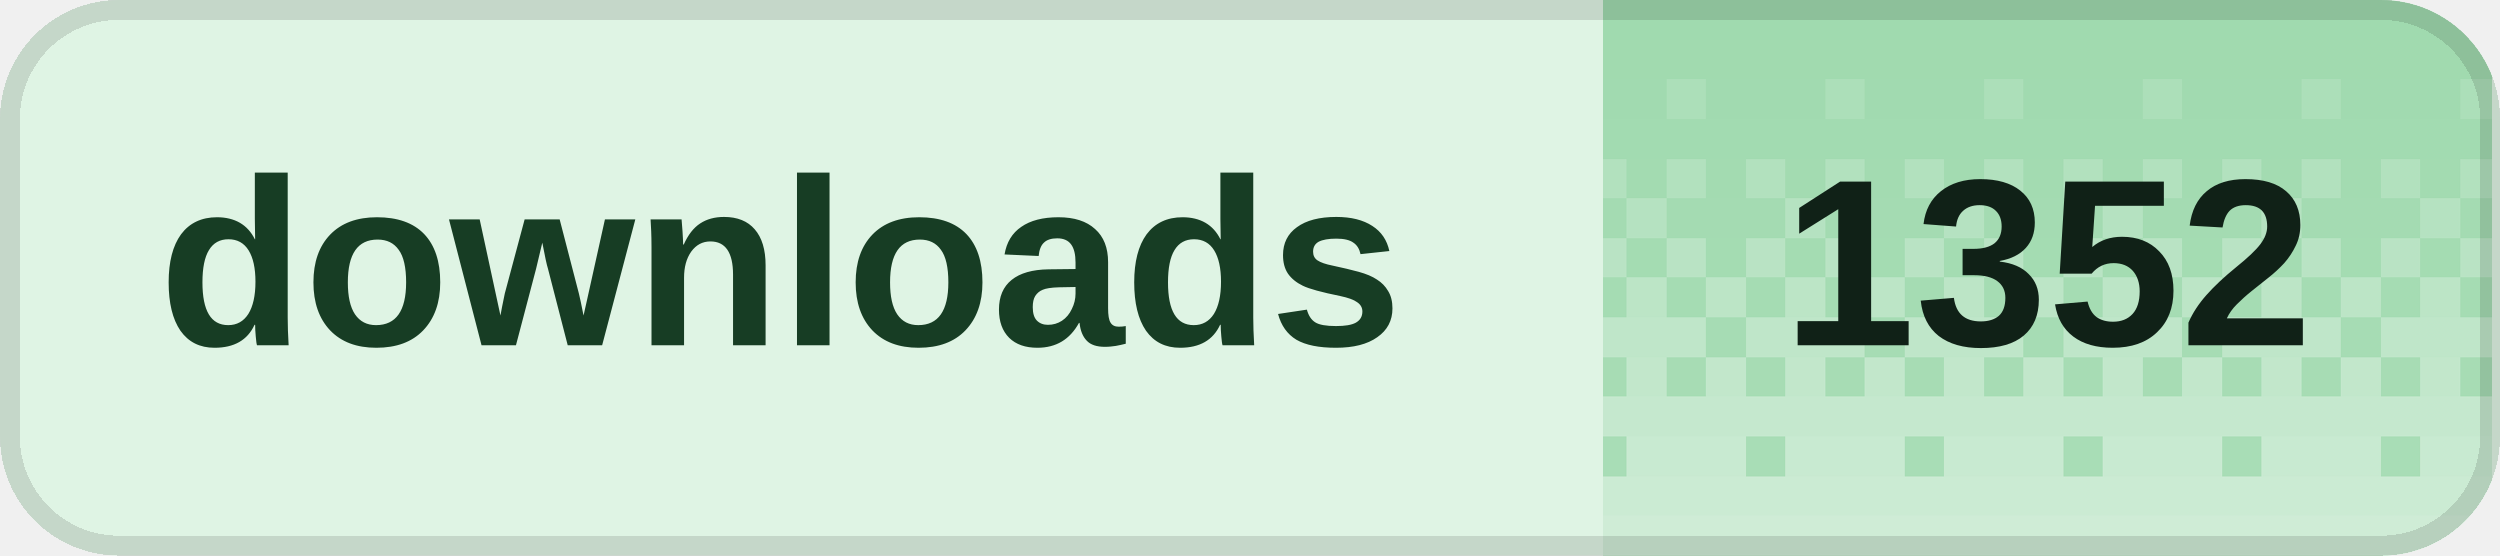
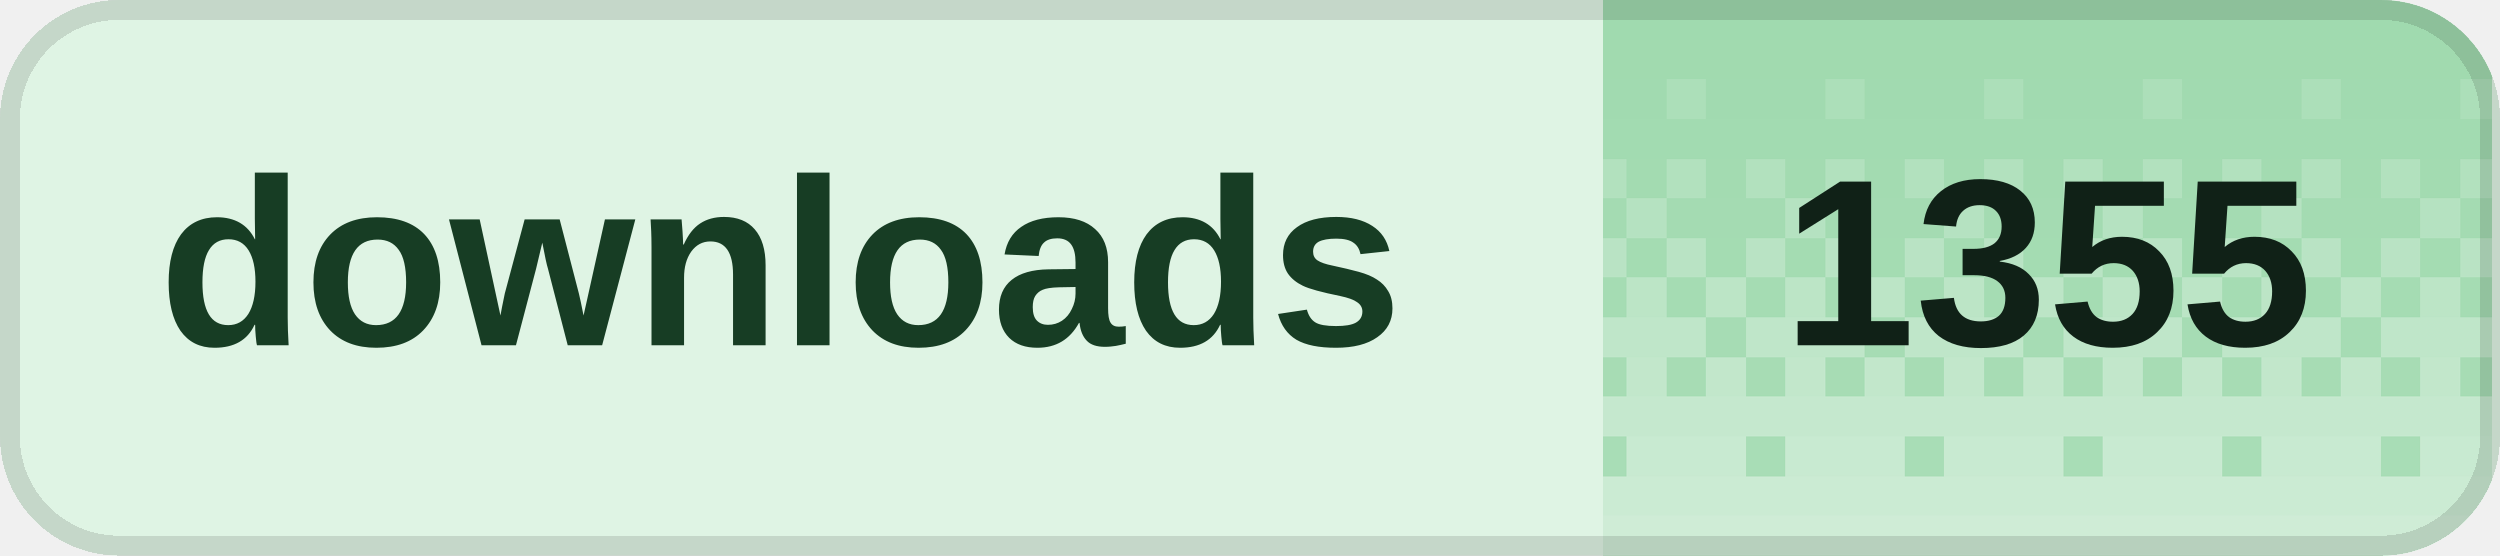
<svg xmlns="http://www.w3.org/2000/svg" width="126" height="28" viewBox="0 0 126 28" role="img" aria-labelledby="title desc" shape-rendering="crispEdges">
  <defs>
    <clipPath id="badge-clip">
      <rect width="126" height="28" rx="6" />
    </clipPath>
    <pattern id="dither" width="8" height="28" patternUnits="userSpaceOnUse">
      <rect x="0" y="0" width="2" height="2" fill="#fff" fill-opacity="0.020" />
      <rect x="2" y="0" width="2" height="2" fill="#fff" fill-opacity="0.020" />
      <rect x="4" y="0" width="2" height="2" fill="#fff" fill-opacity="0.020" />
      <rect x="6" y="0" width="2" height="2" fill="#fff" fill-opacity="0.020" />
      <rect x="0" y="2" width="2" height="2" fill="#fff" fill-opacity="0.028" />
      <rect x="2" y="2" width="2" height="2" fill="#fff" fill-opacity="0.028" />
      <rect x="4" y="2" width="2" height="2" fill="#fff" fill-opacity="0.028" />
      <rect x="6" y="2" width="2" height="2" fill="#fff" fill-opacity="0.028" />
      <rect x="0" y="4" width="2" height="2" fill="#fff" fill-opacity="0.036" />
      <rect x="2" y="4" width="2" height="2" fill="#fff" fill-opacity="0.036" />
      <rect x="4" y="4" width="2" height="2" fill="#fff" fill-opacity="0.145" />
      <rect x="6" y="4" width="2" height="2" fill="#fff" fill-opacity="0.036" />
      <rect x="0" y="6" width="2" height="2" fill="#fff" fill-opacity="0.044" />
      <rect x="2" y="6" width="2" height="2" fill="#fff" fill-opacity="0.044" />
      <rect x="4" y="6" width="2" height="2" fill="#fff" fill-opacity="0.044" />
      <rect x="6" y="6" width="2" height="2" fill="#fff" fill-opacity="0.044" />
      <rect x="0" y="8" width="2" height="2" fill="#fff" fill-opacity="0.209" />
      <rect x="2" y="8" width="2" height="2" fill="#fff" fill-opacity="0.052" />
      <rect x="4" y="8" width="2" height="2" fill="#fff" fill-opacity="0.209" />
      <rect x="6" y="8" width="2" height="2" fill="#fff" fill-opacity="0.052" />
      <rect x="0" y="10" width="2" height="2" fill="#fff" fill-opacity="0.060" />
      <rect x="2" y="10" width="2" height="2" fill="#fff" fill-opacity="0.242" />
      <rect x="4" y="10" width="2" height="2" fill="#fff" fill-opacity="0.060" />
      <rect x="6" y="10" width="2" height="2" fill="#fff" fill-opacity="0.060" />
      <rect x="0" y="12" width="2" height="2" fill="#fff" fill-opacity="0.274" />
      <rect x="2" y="12" width="2" height="2" fill="#fff" fill-opacity="0.068" />
      <rect x="4" y="12" width="2" height="2" fill="#fff" fill-opacity="0.274" />
      <rect x="6" y="12" width="2" height="2" fill="#fff" fill-opacity="0.068" />
      <rect x="0" y="14" width="2" height="2" fill="#fff" fill-opacity="0.077" />
      <rect x="2" y="14" width="2" height="2" fill="#fff" fill-opacity="0.306" />
      <rect x="4" y="14" width="2" height="2" fill="#fff" fill-opacity="0.077" />
      <rect x="6" y="14" width="2" height="2" fill="#fff" fill-opacity="0.306" />
      <rect x="0" y="16" width="2" height="2" fill="#fff" fill-opacity="0.338" />
      <rect x="2" y="16" width="2" height="2" fill="#fff" fill-opacity="0.338" />
      <rect x="4" y="16" width="2" height="2" fill="#fff" fill-opacity="0.338" />
      <rect x="6" y="16" width="2" height="2" fill="#fff" fill-opacity="0.085" />
      <rect x="0" y="18" width="2" height="2" fill="#fff" fill-opacity="0.093" />
      <rect x="2" y="18" width="2" height="2" fill="#fff" fill-opacity="0.371" />
      <rect x="4" y="18" width="2" height="2" fill="#fff" fill-opacity="0.093" />
      <rect x="6" y="18" width="2" height="2" fill="#fff" fill-opacity="0.371" />
      <rect x="0" y="20" width="2" height="2" fill="#fff" fill-opacity="0.403" />
      <rect x="2" y="20" width="2" height="2" fill="#fff" fill-opacity="0.403" />
      <rect x="4" y="20" width="2" height="2" fill="#fff" fill-opacity="0.403" />
      <rect x="6" y="20" width="2" height="2" fill="#fff" fill-opacity="0.403" />
      <rect x="0" y="22" width="2" height="2" fill="#fff" fill-opacity="0.109" />
      <rect x="2" y="22" width="2" height="2" fill="#fff" fill-opacity="0.435" />
      <rect x="4" y="22" width="2" height="2" fill="#fff" fill-opacity="0.435" />
      <rect x="6" y="22" width="2" height="2" fill="#fff" fill-opacity="0.435" />
      <rect x="0" y="24" width="2" height="2" fill="#fff" fill-opacity="0.468" />
      <rect x="2" y="24" width="2" height="2" fill="#fff" fill-opacity="0.468" />
      <rect x="4" y="24" width="2" height="2" fill="#fff" fill-opacity="0.468" />
      <rect x="6" y="24" width="2" height="2" fill="#fff" fill-opacity="0.468" />
      <rect x="0" y="26" width="2" height="2" fill="#fff" fill-opacity="0.500" />
      <rect x="2" y="26" width="2" height="2" fill="#fff" fill-opacity="0.500" />
      <rect x="4" y="26" width="2" height="2" fill="#fff" fill-opacity="0.500" />
      <rect x="6" y="26" width="2" height="2" fill="#fff" fill-opacity="0.500" />
    </pattern>
  </defs>
  <g clip-path="url(#badge-clip)">
    <rect width="126" height="28" fill="#dff4e4" />
    <rect x="80.8" width="44.8" height="28" fill="#9ed9ad" />
    <rect x="80.8" width="44.8" height="28" fill="url(#dither)" />
  </g>
  <rect x="0.5" y="0.5" width="125" height="27" rx="5.5" fill="none" stroke="#000" stroke-opacity="0.12" />
  <g fill="#173d24" font-family="Geist,Arial,sans-serif" font-size="12" font-weight="600" dominant-baseline="middle">
    <text x="8" y="14">downloads</text>
  </g>
-   <text x="103.2" y="14" fill="#102117" font-family="Geist,Arial,sans-serif" font-size="12" font-weight="700" text-anchor="middle" dominant-baseline="middle">1352</text>
+   <text x="103.2" y="14" fill="#102117" font-family="Geist,Arial,sans-serif" font-size="12" font-weight="700" text-anchor="middle" dominant-baseline="middle">1355</text>
</svg>
